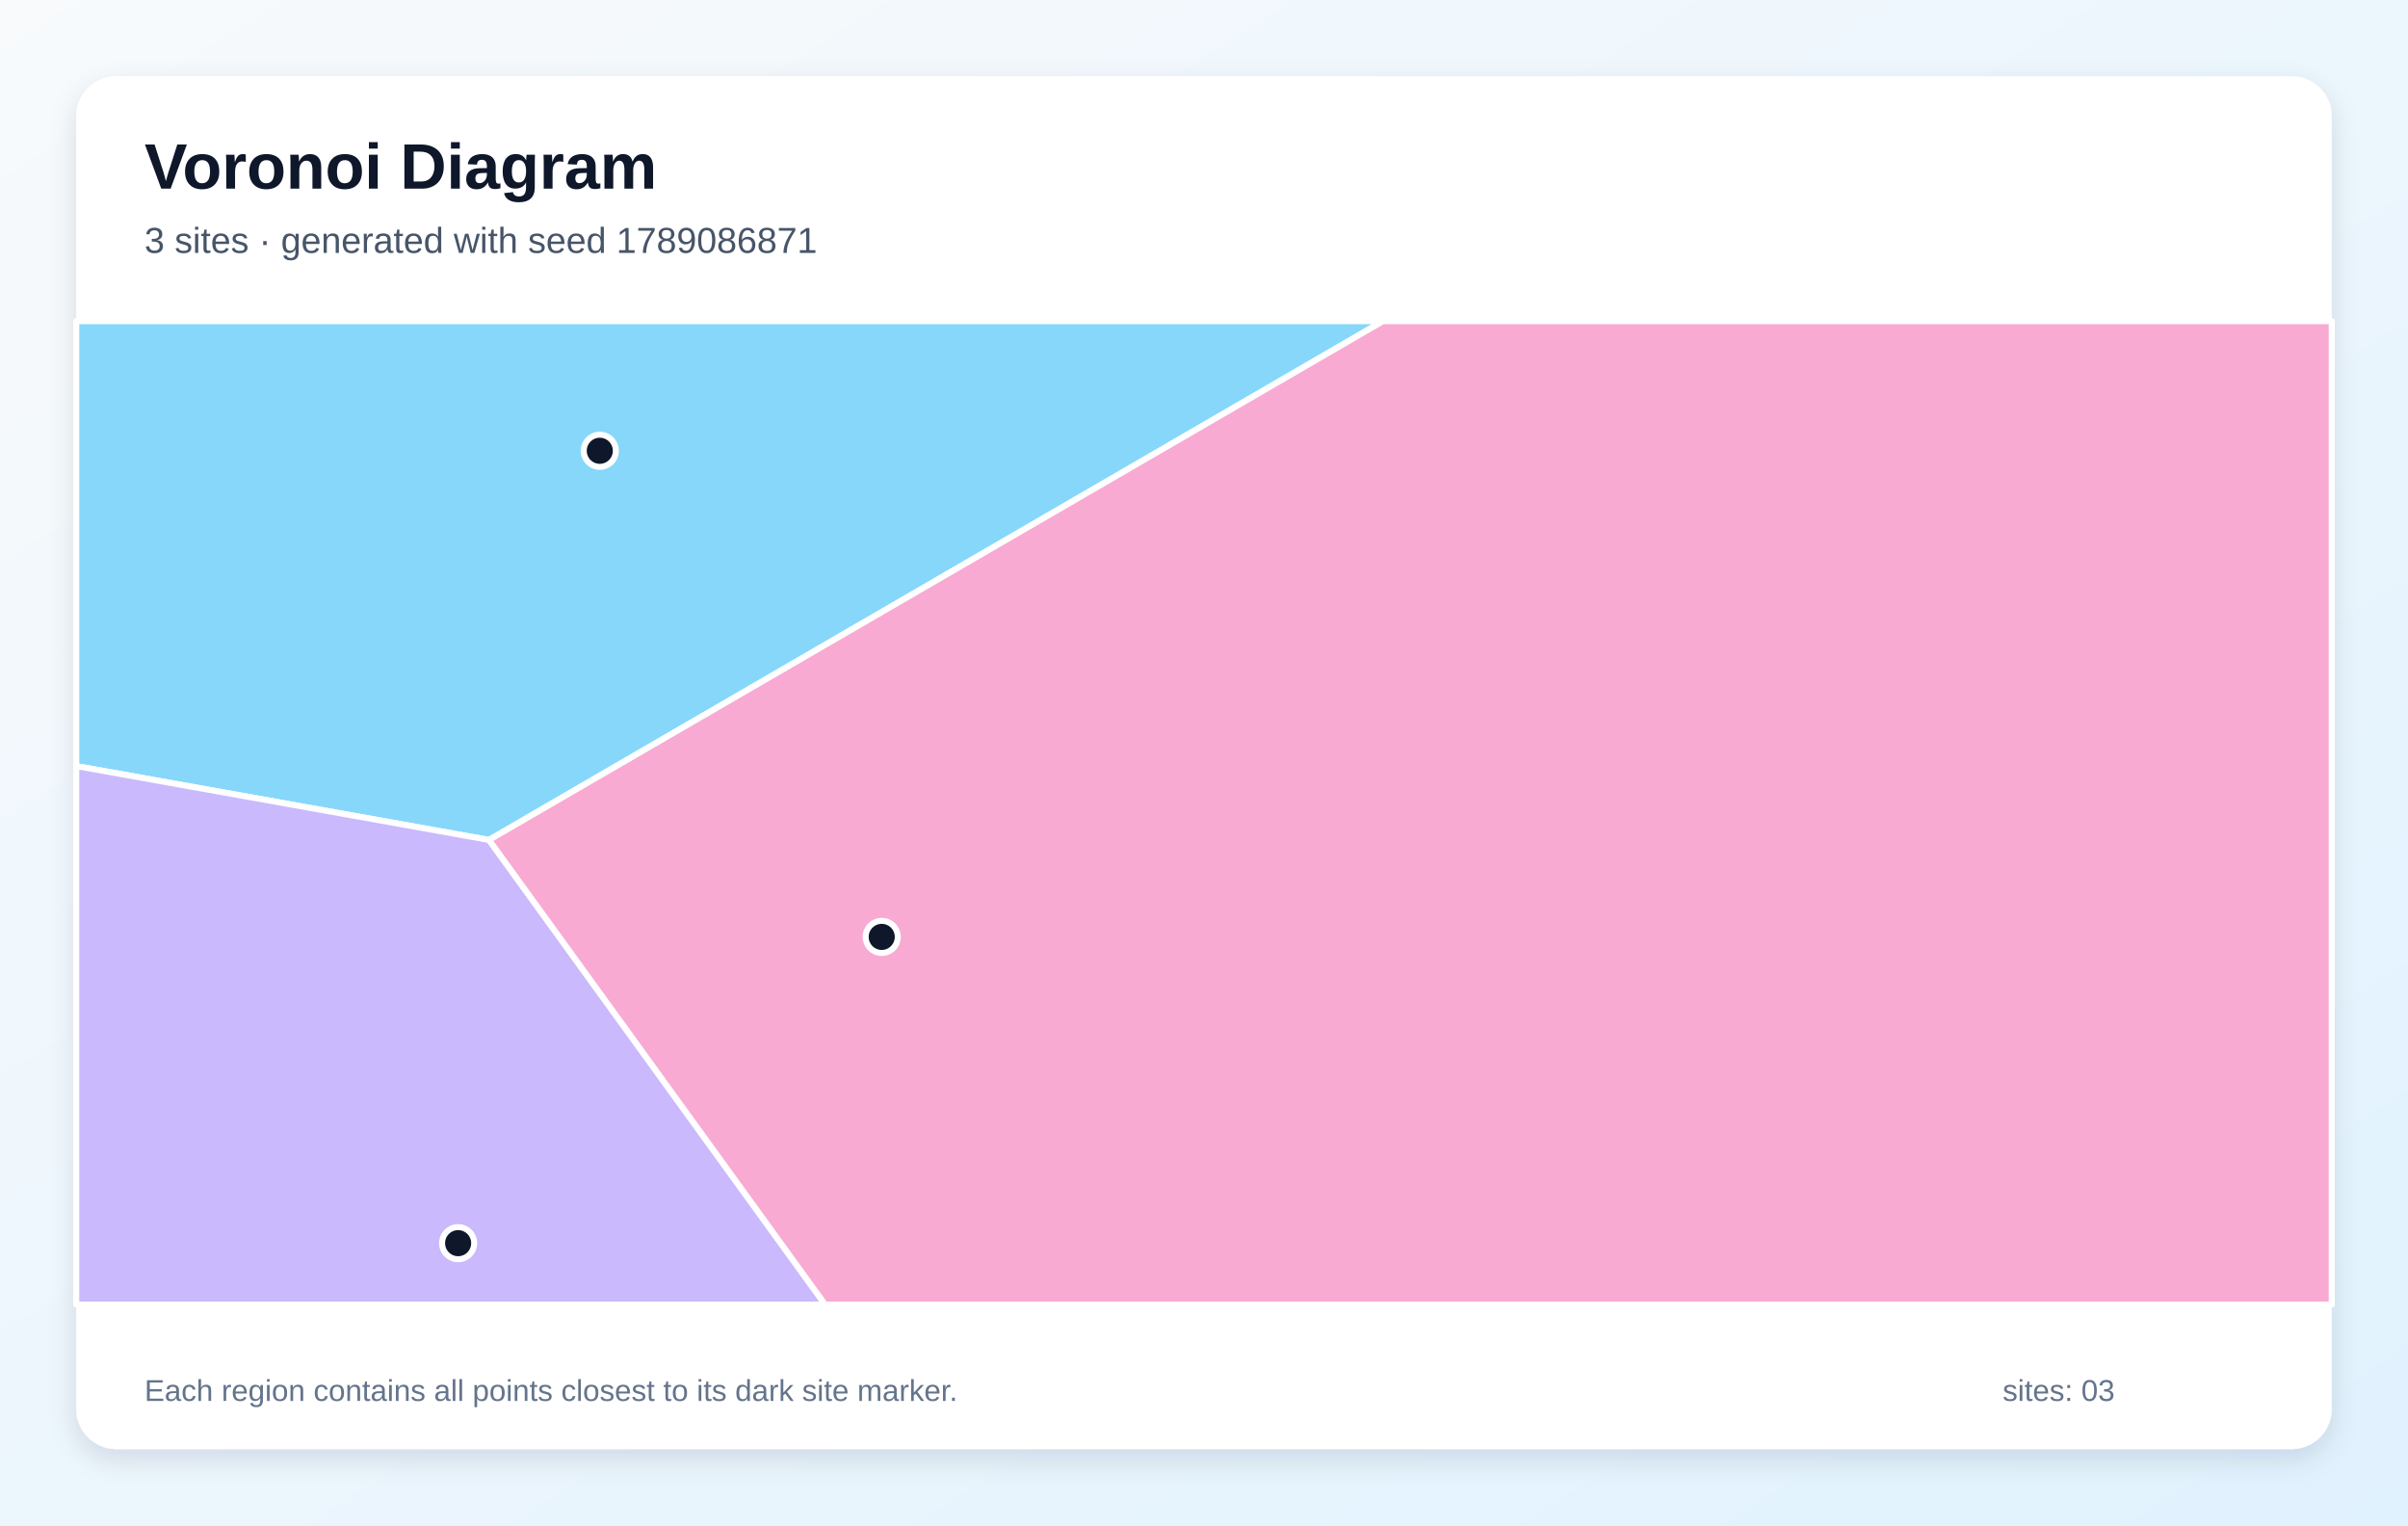
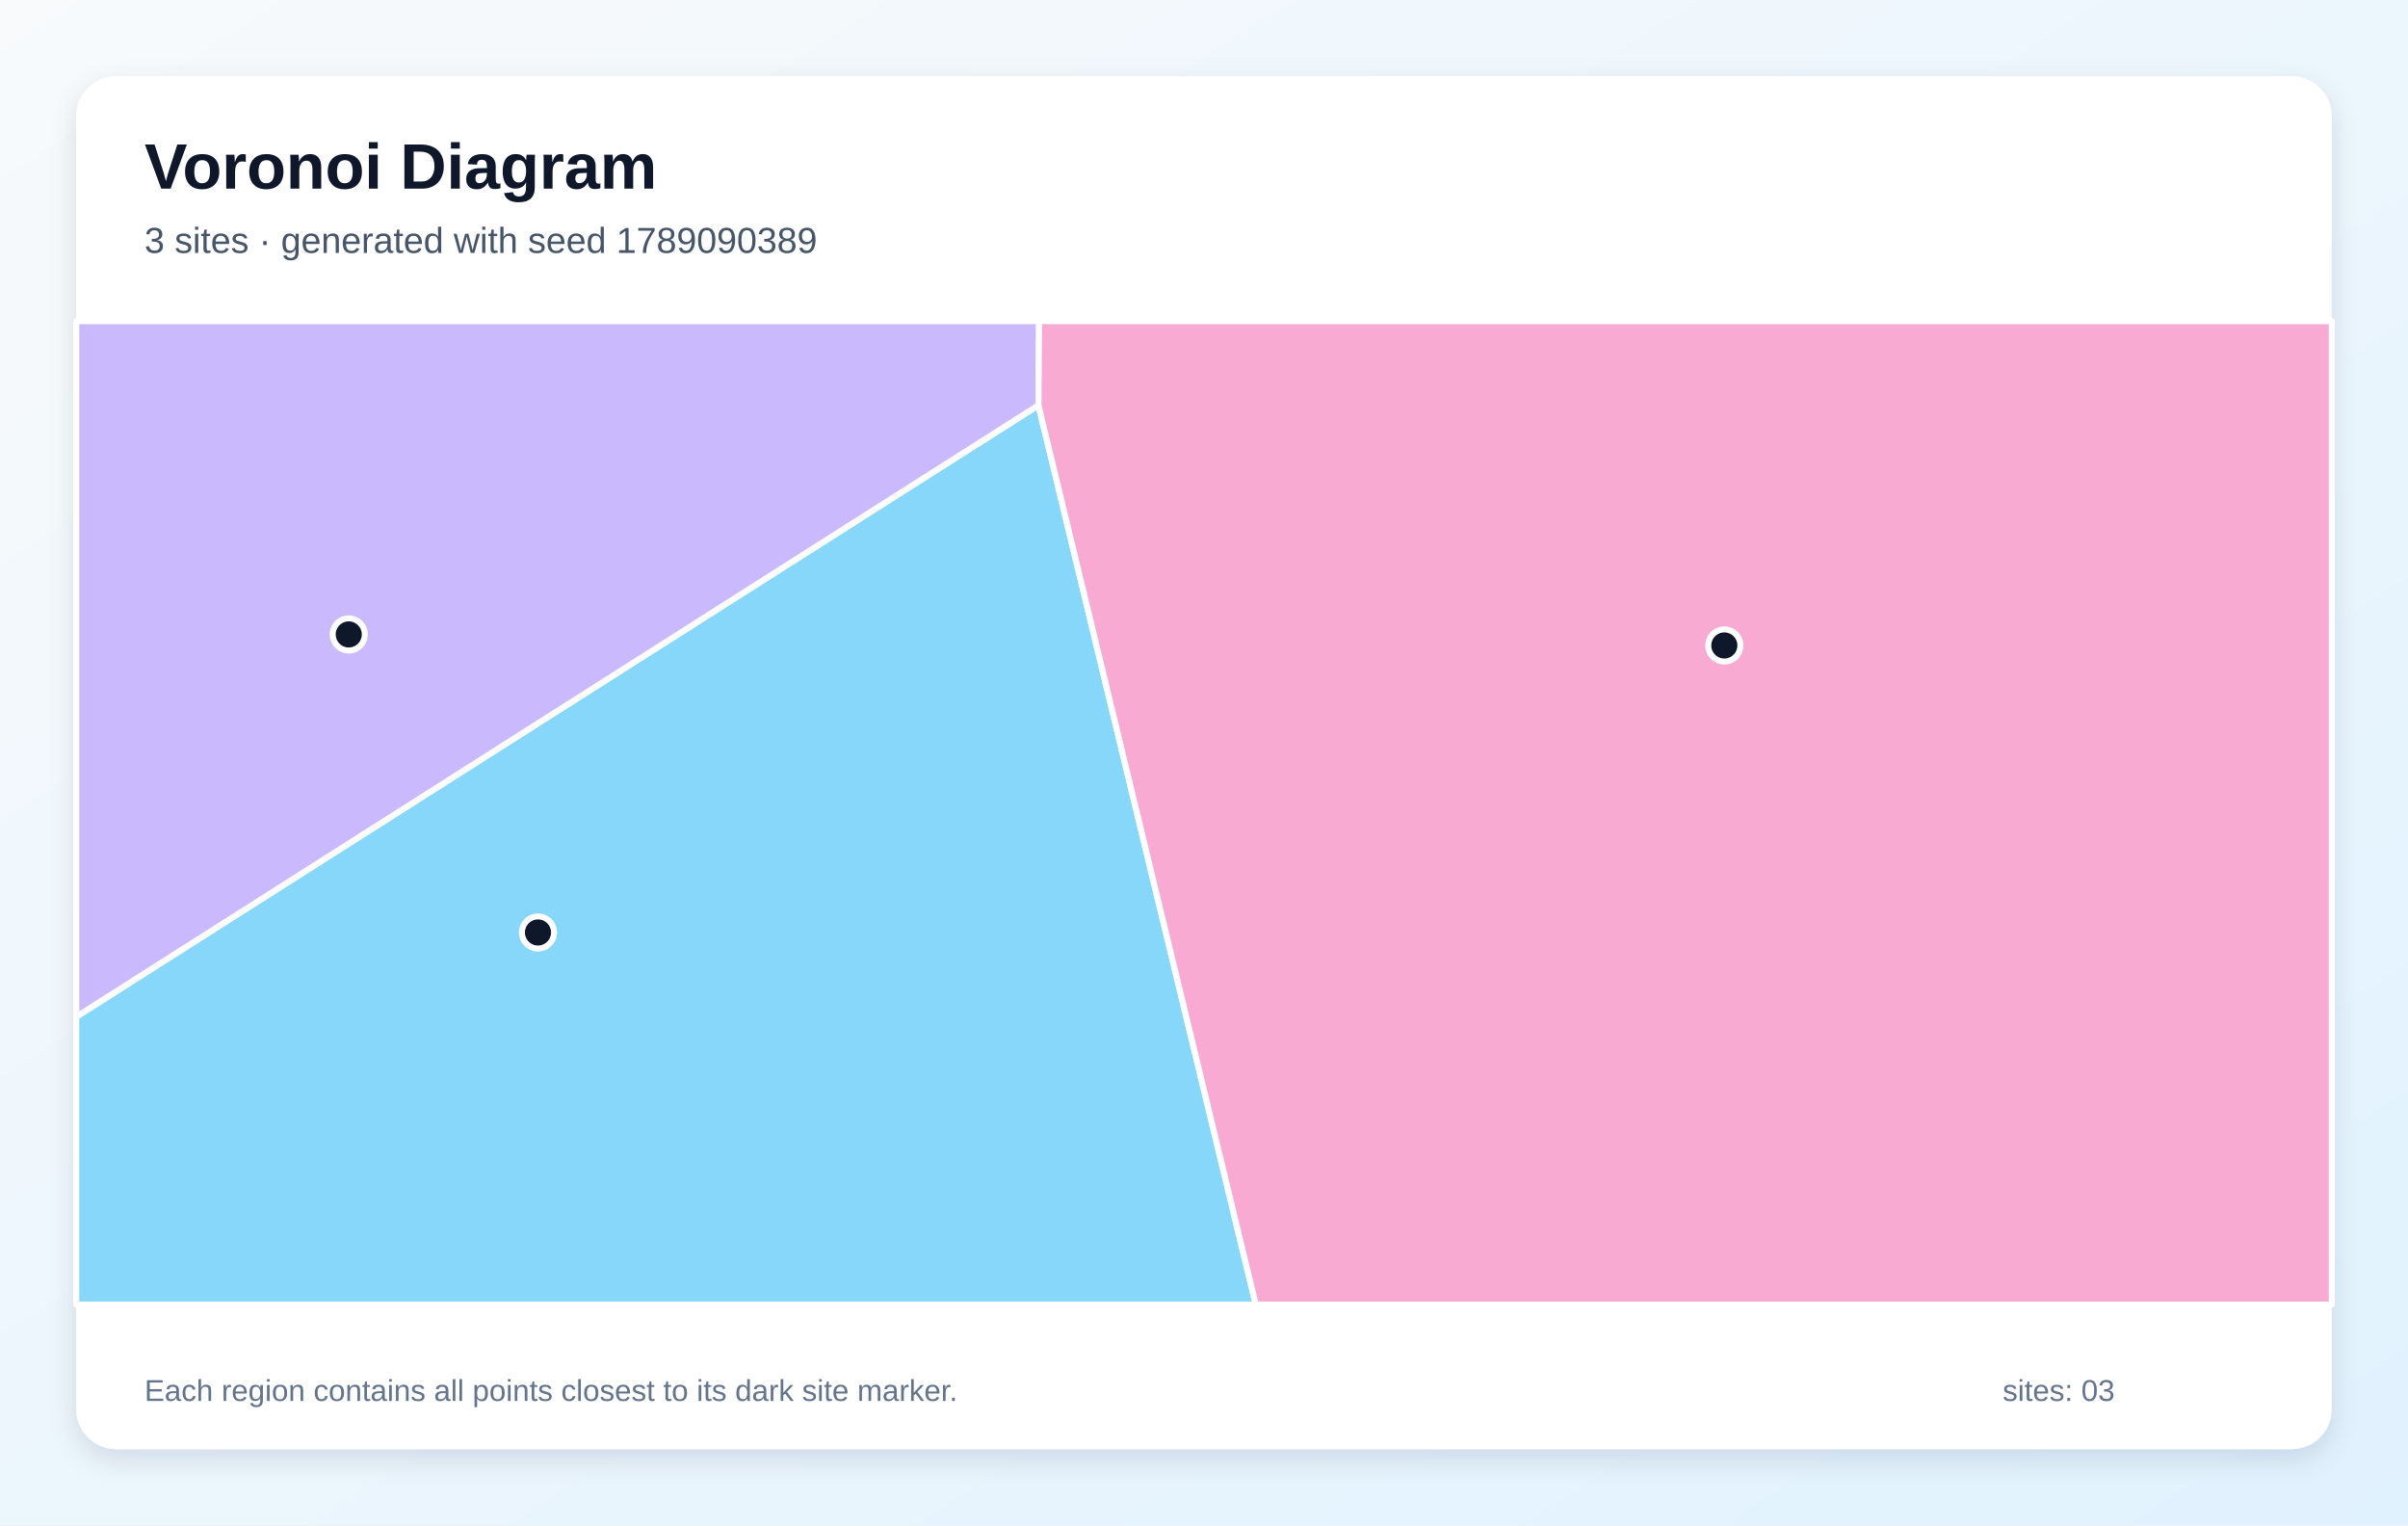
<svg xmlns="http://www.w3.org/2000/svg" width="1200" height="760" viewBox="0 0 1200 760" role="img" aria-labelledby="title description">
  <defs>
    <linearGradient id="background" x1="0" y1="0" x2="1" y2="1">
      <stop stop-color="#F8FAFC" />
      <stop offset="1" stop-color="#E0F2FE" />
    </linearGradient>
    <filter id="shadow" x="-10%" y="-10%" width="120%" height="120%">
      <feDropShadow dx="0" dy="5" stdDeviation="7" flood-color="#0F172A" flood-opacity=".12" />
    </filter>
  </defs>
  <rect width="1200" height="760" fill="url(#background)" />
  <rect x="38" y="38" width="1124" height="684" rx="20" fill="#FFFFFF" filter="url(#shadow)" />
  <g font-family="Arial, sans-serif">
    <text x="72" y="94" font-size="32" font-weight="700" fill="#0F172A">Voronoi Diagram</text>
-     <text x="72" y="126" font-size="18" fill="#475569">3 sites · generated with seed 1789086871</text>
+     <text x="72" y="126" font-size="18" fill="#475569">3 sites · generated with seed 1789090389</text>
  </g>
  <g stroke="#FFFFFF" stroke-width="3" stroke-linejoin="round">
-     <polygon points="243.7,418.5 38.0,381.7 38.0,160.0 689.2,160.0" fill="#38BDF8" fill-opacity="0.60" />
-     <polygon points="38.0,381.7 243.7,418.5 411.2,650.0 38.0,650.0" fill="#A78BFA" fill-opacity="0.60" />
-     <polygon points="243.7,418.5 689.2,160.0 1162.0,160.0 1162.0,650.0 411.2,650.0" fill="#F472B6" fill-opacity="0.60" />
+     <polygon points="38.0,506.6 517.5,201.9 625.8,650.0 38.0,650.0" fill="#38BDF8" fill-opacity="0.60" />
+     <polygon points="517.5,201.9 38.0,506.6 38.0,160.0 517.8,160.0" fill="#A78BFA" fill-opacity="0.60" />
+     <polygon points="517.5,201.9 517.8,160.0 1162.0,160.0 1162.0,650.0 625.8,650.0" fill="#F472B6" fill-opacity="0.60" />
  </g>
  <g>
-     <circle cx="298.9" cy="224.6" r="8" fill="#0F172A" stroke="#FFFFFF" stroke-width="3" />
-     <circle cx="228.3" cy="619.4" r="8" fill="#0F172A" stroke="#FFFFFF" stroke-width="3" />
-     <circle cx="439.4" cy="466.8" r="8" fill="#0F172A" stroke="#FFFFFF" stroke-width="3" />
+     <circle cx="268.1" cy="464.6" r="8" fill="#0F172A" stroke="#FFFFFF" stroke-width="3" />
+     <circle cx="173.8" cy="316.1" r="8" fill="#0F172A" stroke="#FFFFFF" stroke-width="3" />
+     <circle cx="859.3" cy="321.6" r="8" fill="#0F172A" stroke="#FFFFFF" stroke-width="3" />
  </g>
  <g font-family="Arial, sans-serif" font-size="15" fill="#64748B">
    <text x="72" y="698">Each region contains all points closest to its dark site marker.</text>
    <text x="998" y="698">sites: 03</text>
  </g>
</svg>
